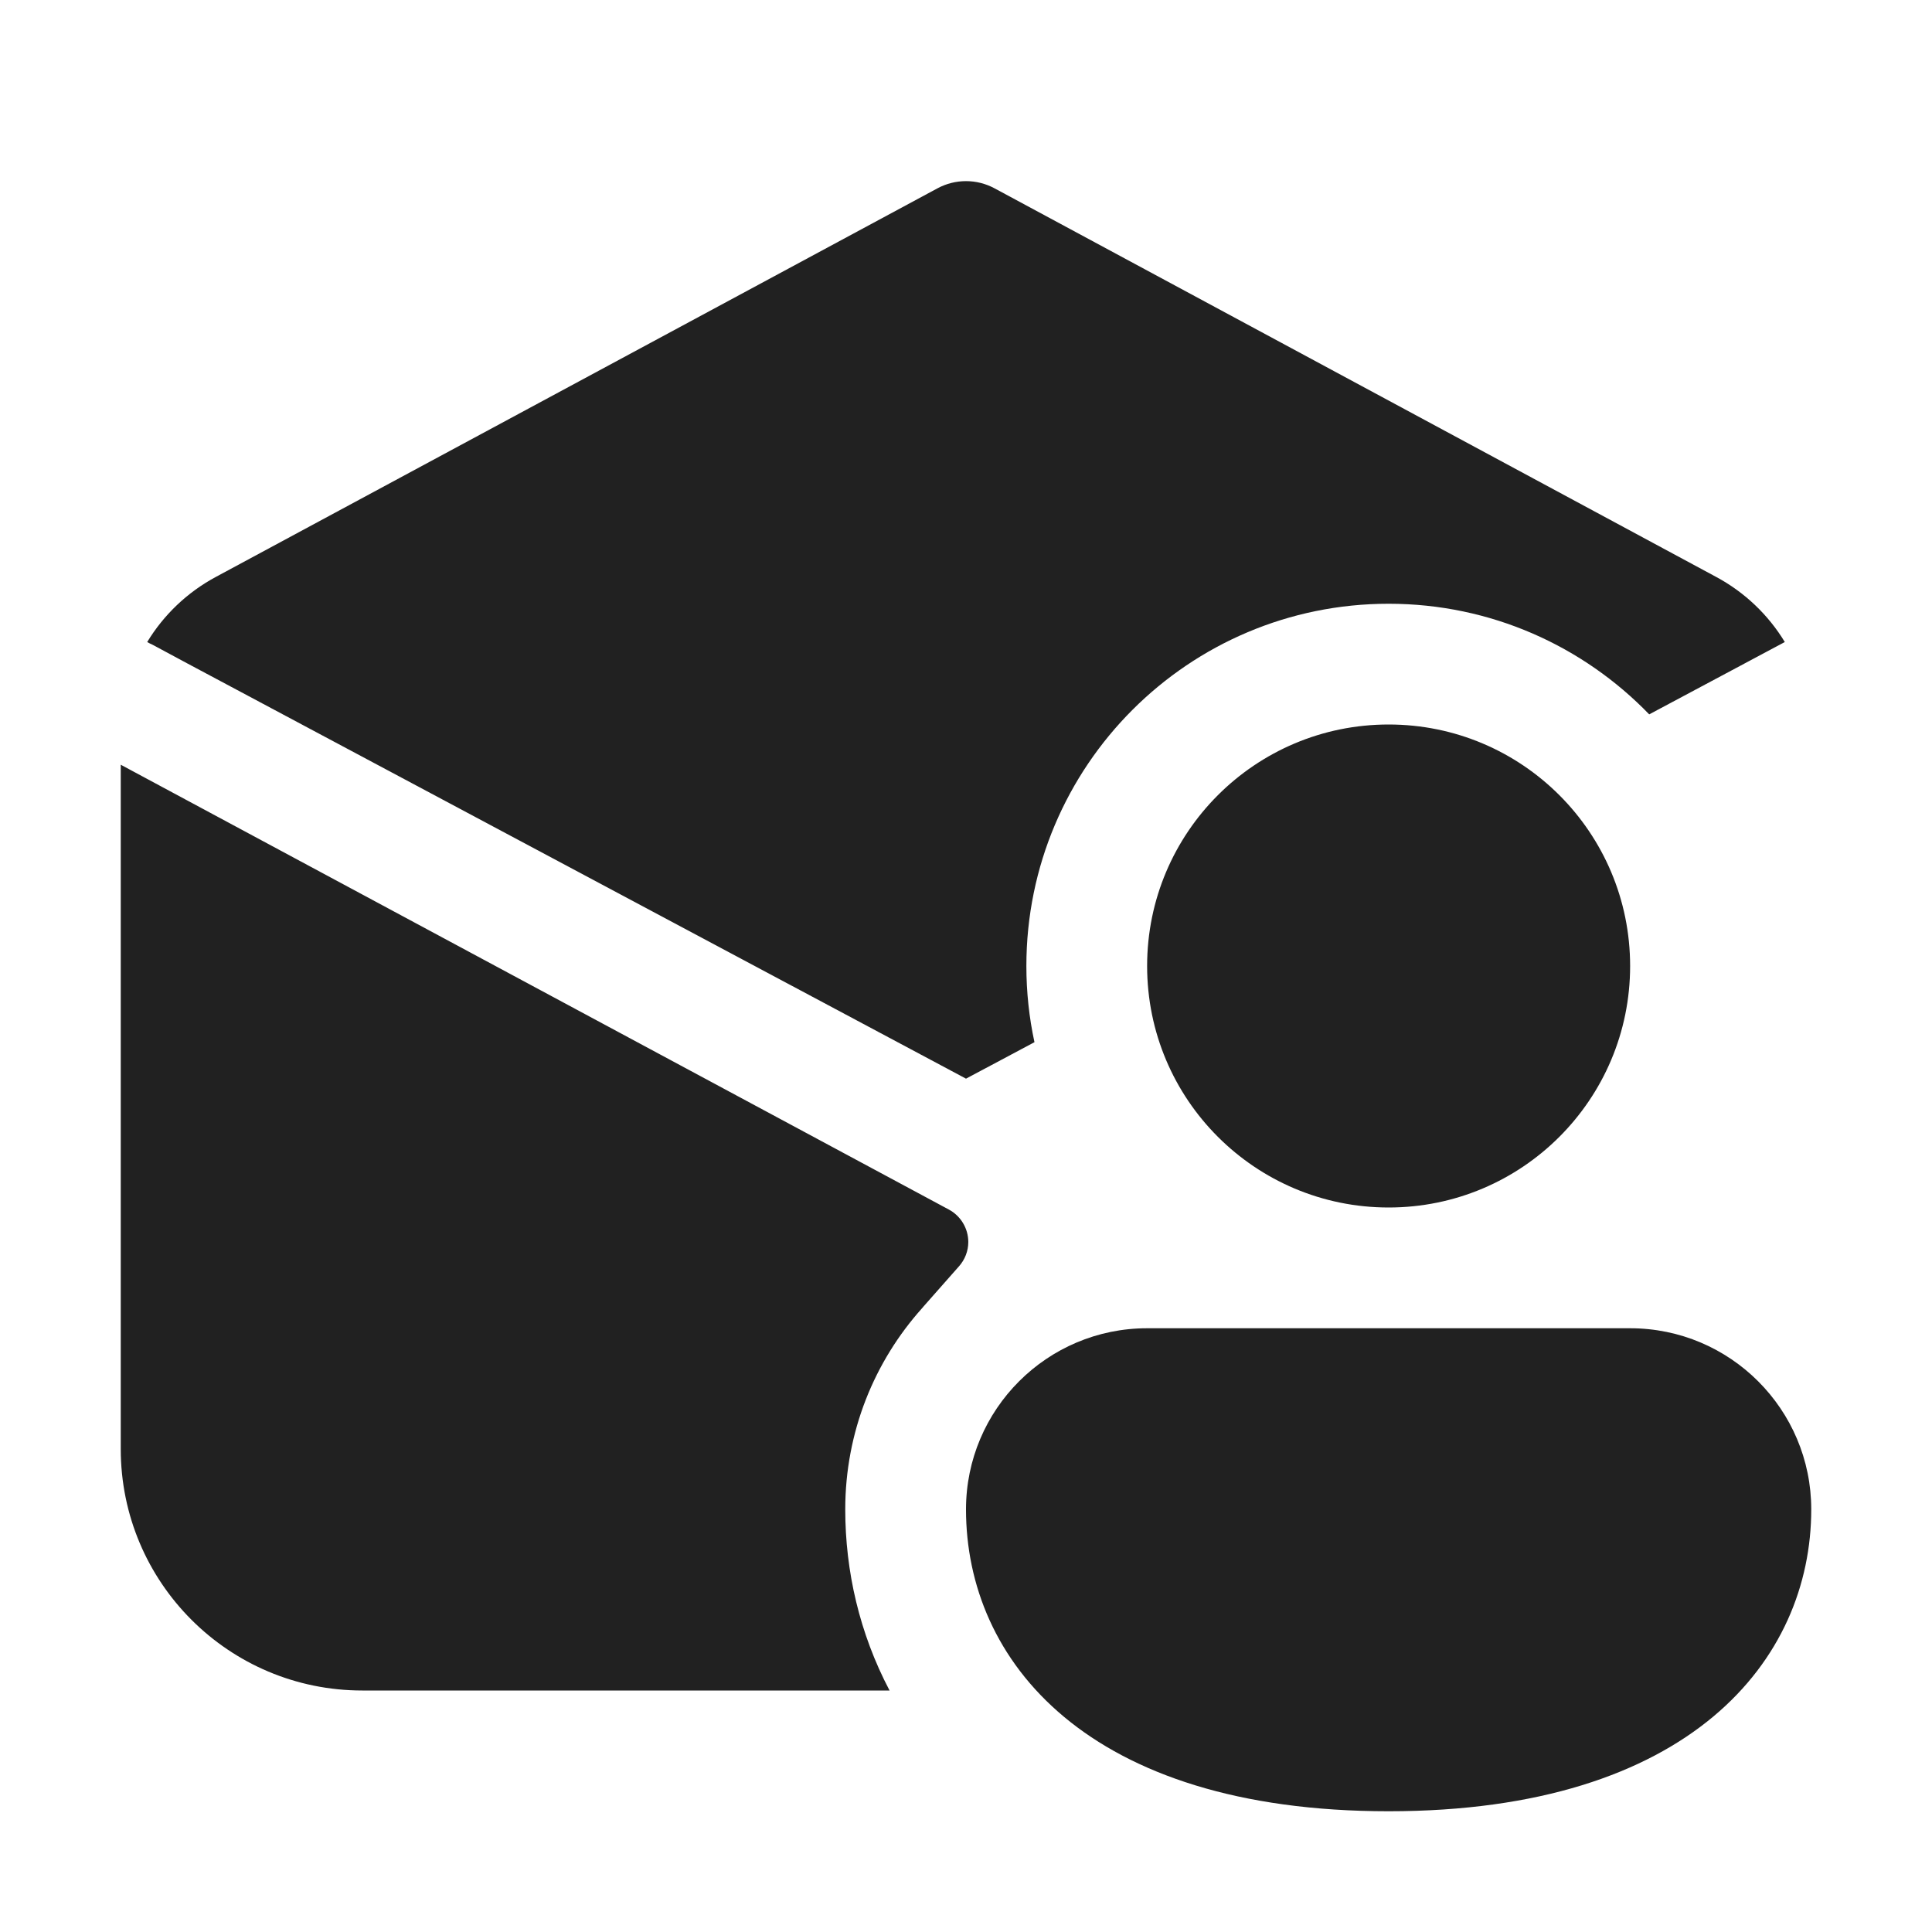
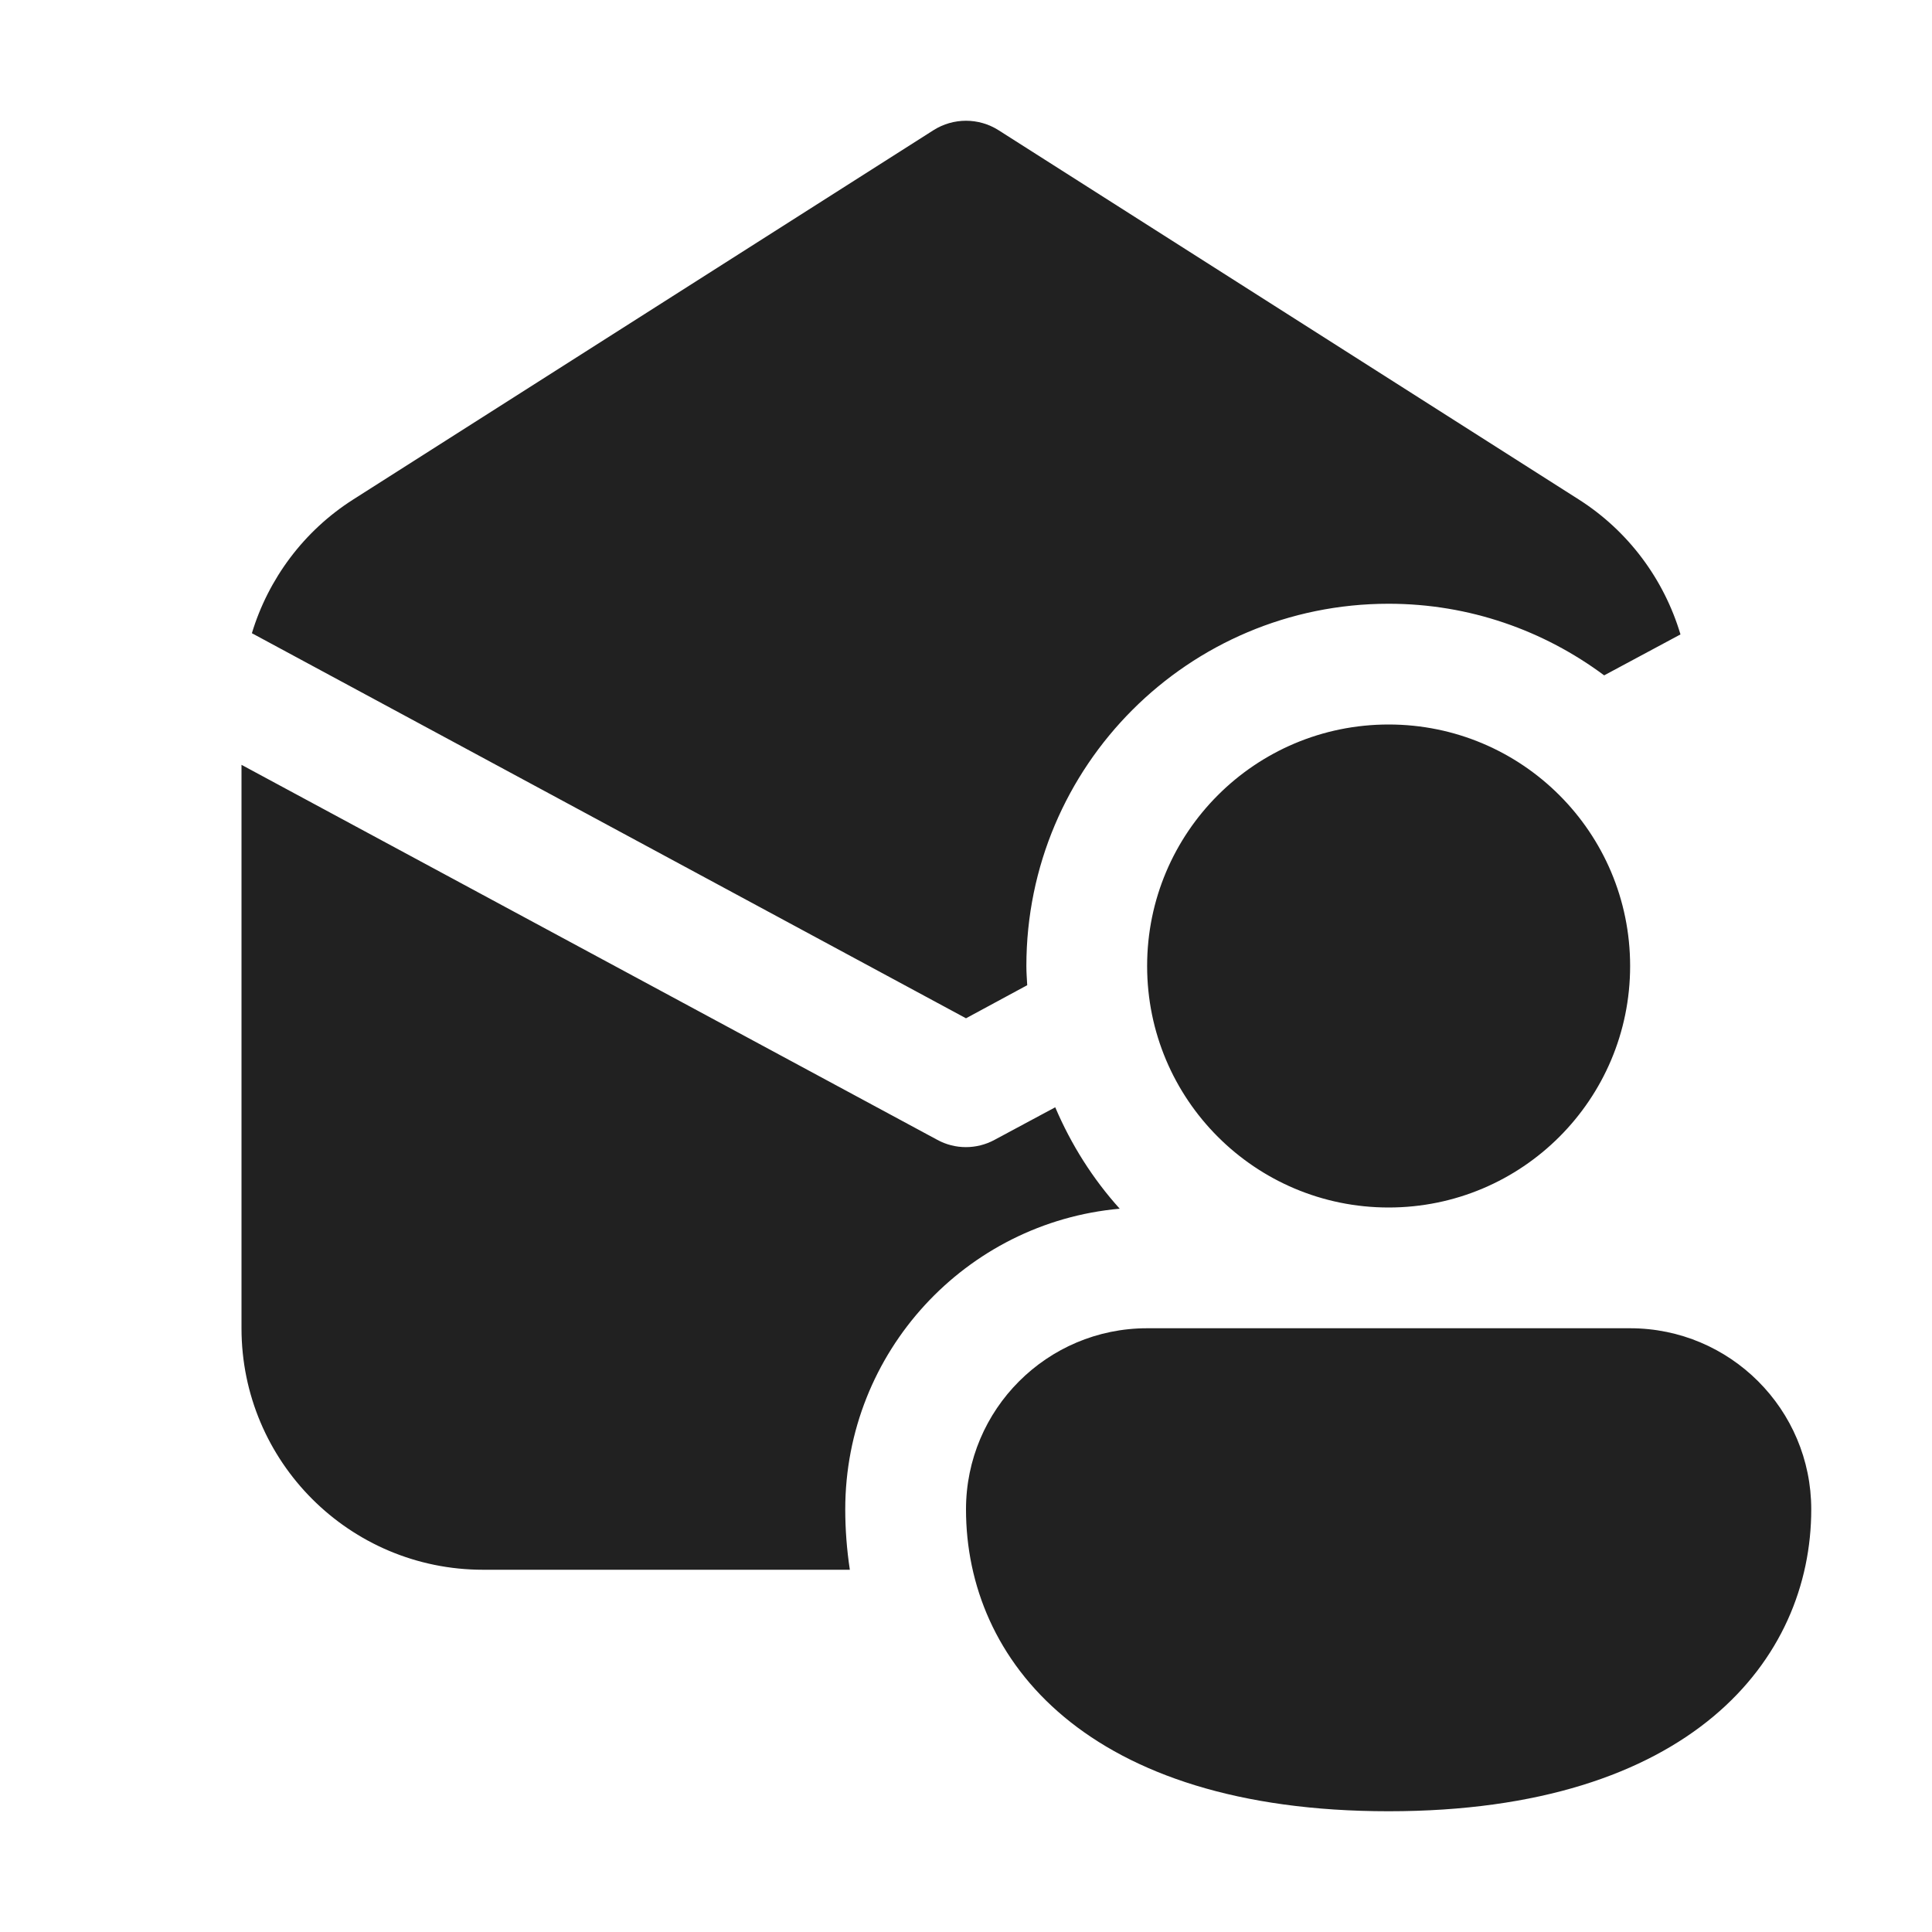
<svg xmlns="http://www.w3.org/2000/svg" width="16" height="16" viewBox="0 0 16 16" fill="none">
-   <path d="M8.237 1.56C8.089 1.48 7.911 1.48 7.763 1.56L1.789 4.777C1.55 4.905 1.355 5.093 1.219 5.317L1.241 5.329C1.251 5.333 1.261 5.338 1.27 5.343L1.549 5.493L8 8.933L8.567 8.631C8.523 8.428 8.5 8.217 8.5 8C8.5 6.343 9.843 5 11.5 5C12.347 5 13.112 5.351 13.658 5.916L14.781 5.317C14.645 5.093 14.45 4.905 14.211 4.777L8.237 1.56ZM1 6.333L1.078 6.375L7.858 10.017C7.957 10.07 8.019 10.174 8.019 10.286C8.019 10.36 7.991 10.432 7.942 10.487L7.648 10.82L7.638 10.832C7.241 11.274 7 11.859 7 12.5C7 13.012 7.118 13.527 7.367 14H3C1.895 14 1 13.105 1 12V6.333ZM13.5 8C13.5 9.105 12.605 10 11.5 10C10.395 10 9.5 9.105 9.5 8C9.5 6.895 10.395 6 11.5 6C12.605 6 13.5 6.895 13.5 8ZM15 12.5C15 13.745 14 15 11.5 15C9 15 8 13.75 8 12.5C8 11.672 8.672 11 9.5 11H13.5C14.328 11 15 11.672 15 12.5Z" fill="#212121" />
+   <path d="M13.5 11C14.328 11 15 11.672 15 12.5C15 13.745 14 15 11.5 15C9 15 8 13.75 8 12.5C8 11.672 8.672 11 9.5 11H13.5ZM7.763 9.44C7.91 9.52 8.088 9.52 8.236 9.44L8.739 9.17C8.871 9.48 9.051 9.764 9.273 10.01C7.999 10.124 7 11.196 7 12.5C7 12.667 7.013 12.834 7.038 13H4C2.895 13 2 12.105 2 11V6.334L7.763 9.44ZM11.5 6C12.605 6 13.5 6.895 13.5 8C13.5 9.105 12.605 10 11.5 10C10.395 10 9.5 9.105 9.5 8C9.5 6.895 10.395 6 11.5 6ZM7.731 1.078C7.895 0.974 8.105 0.974 8.269 1.078L13.074 4.136C13.486 4.398 13.781 4.798 13.917 5.254L13.285 5.593C12.786 5.222 12.17 5 11.5 5C9.843 5 8.5 6.343 8.5 8C8.5 8.053 8.504 8.106 8.507 8.159L8 8.433L2.086 5.244C2.223 4.792 2.517 4.396 2.926 4.136L7.731 1.078Z" fill="#212121" />
</svg>
